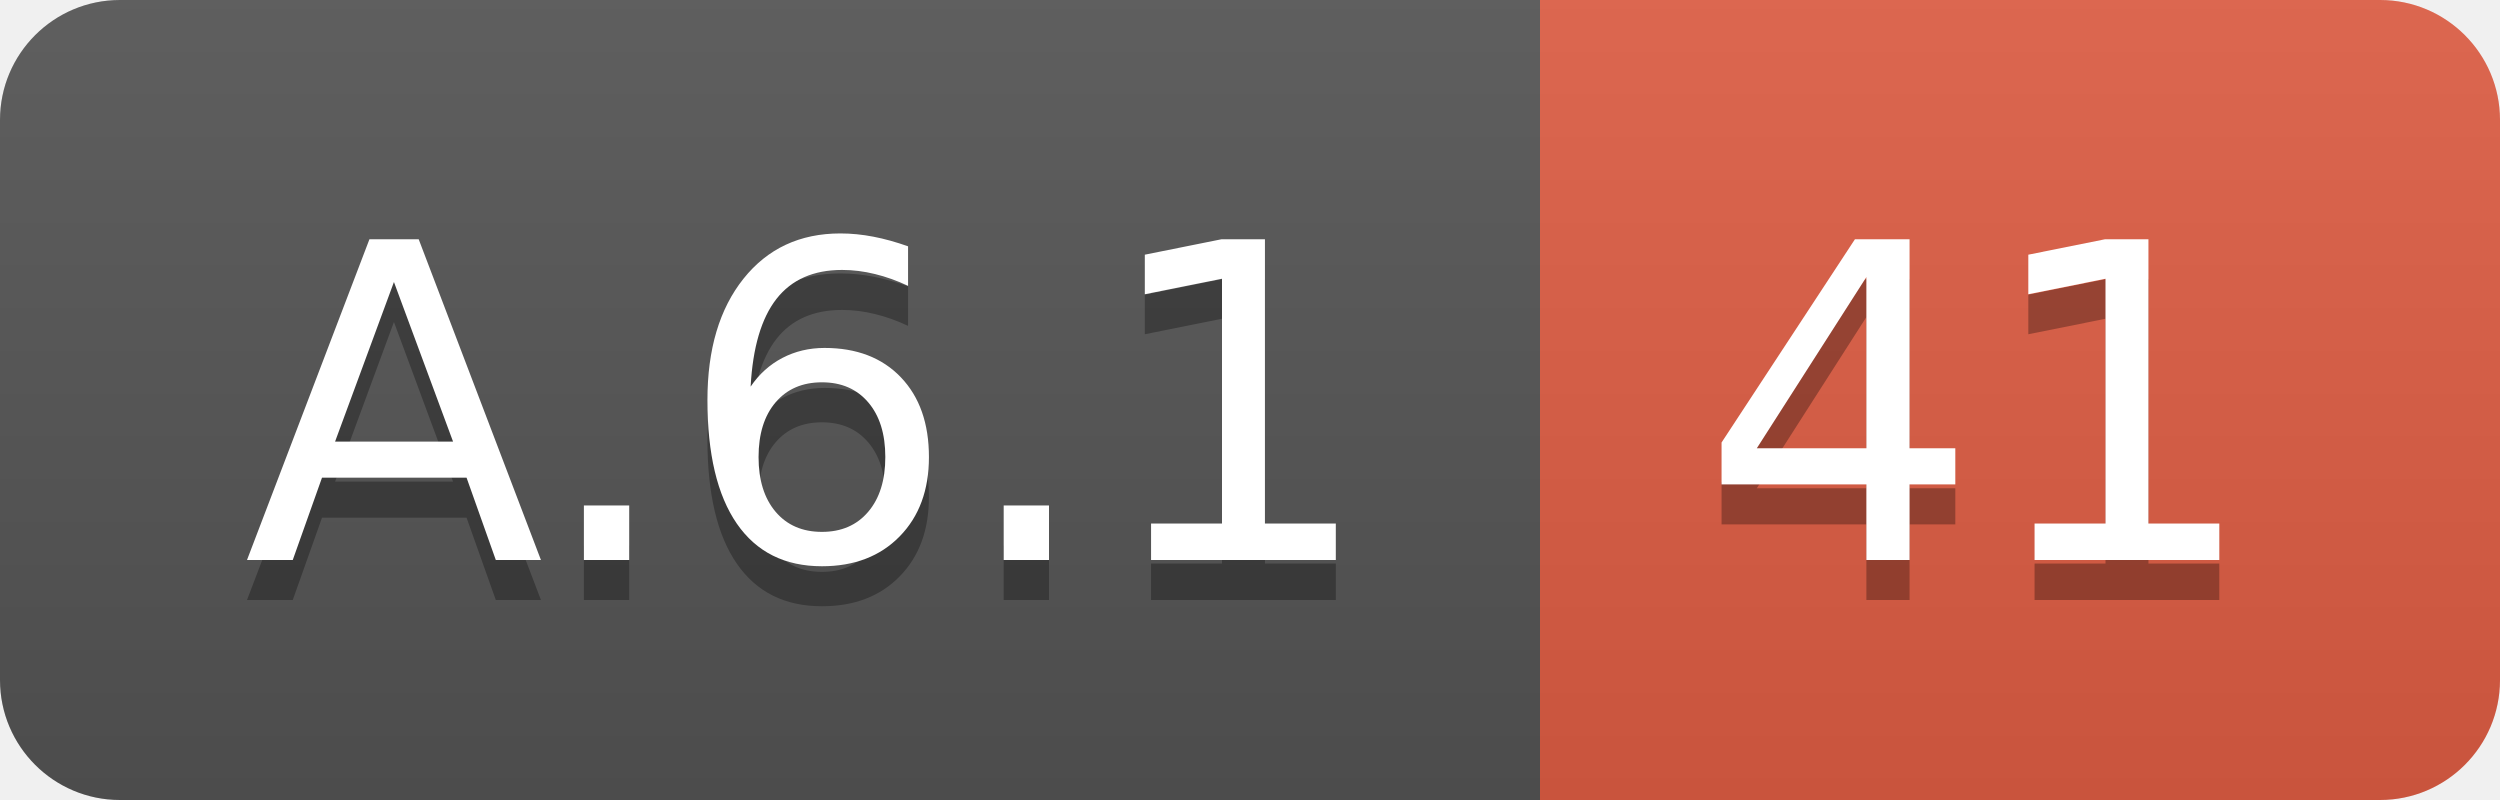
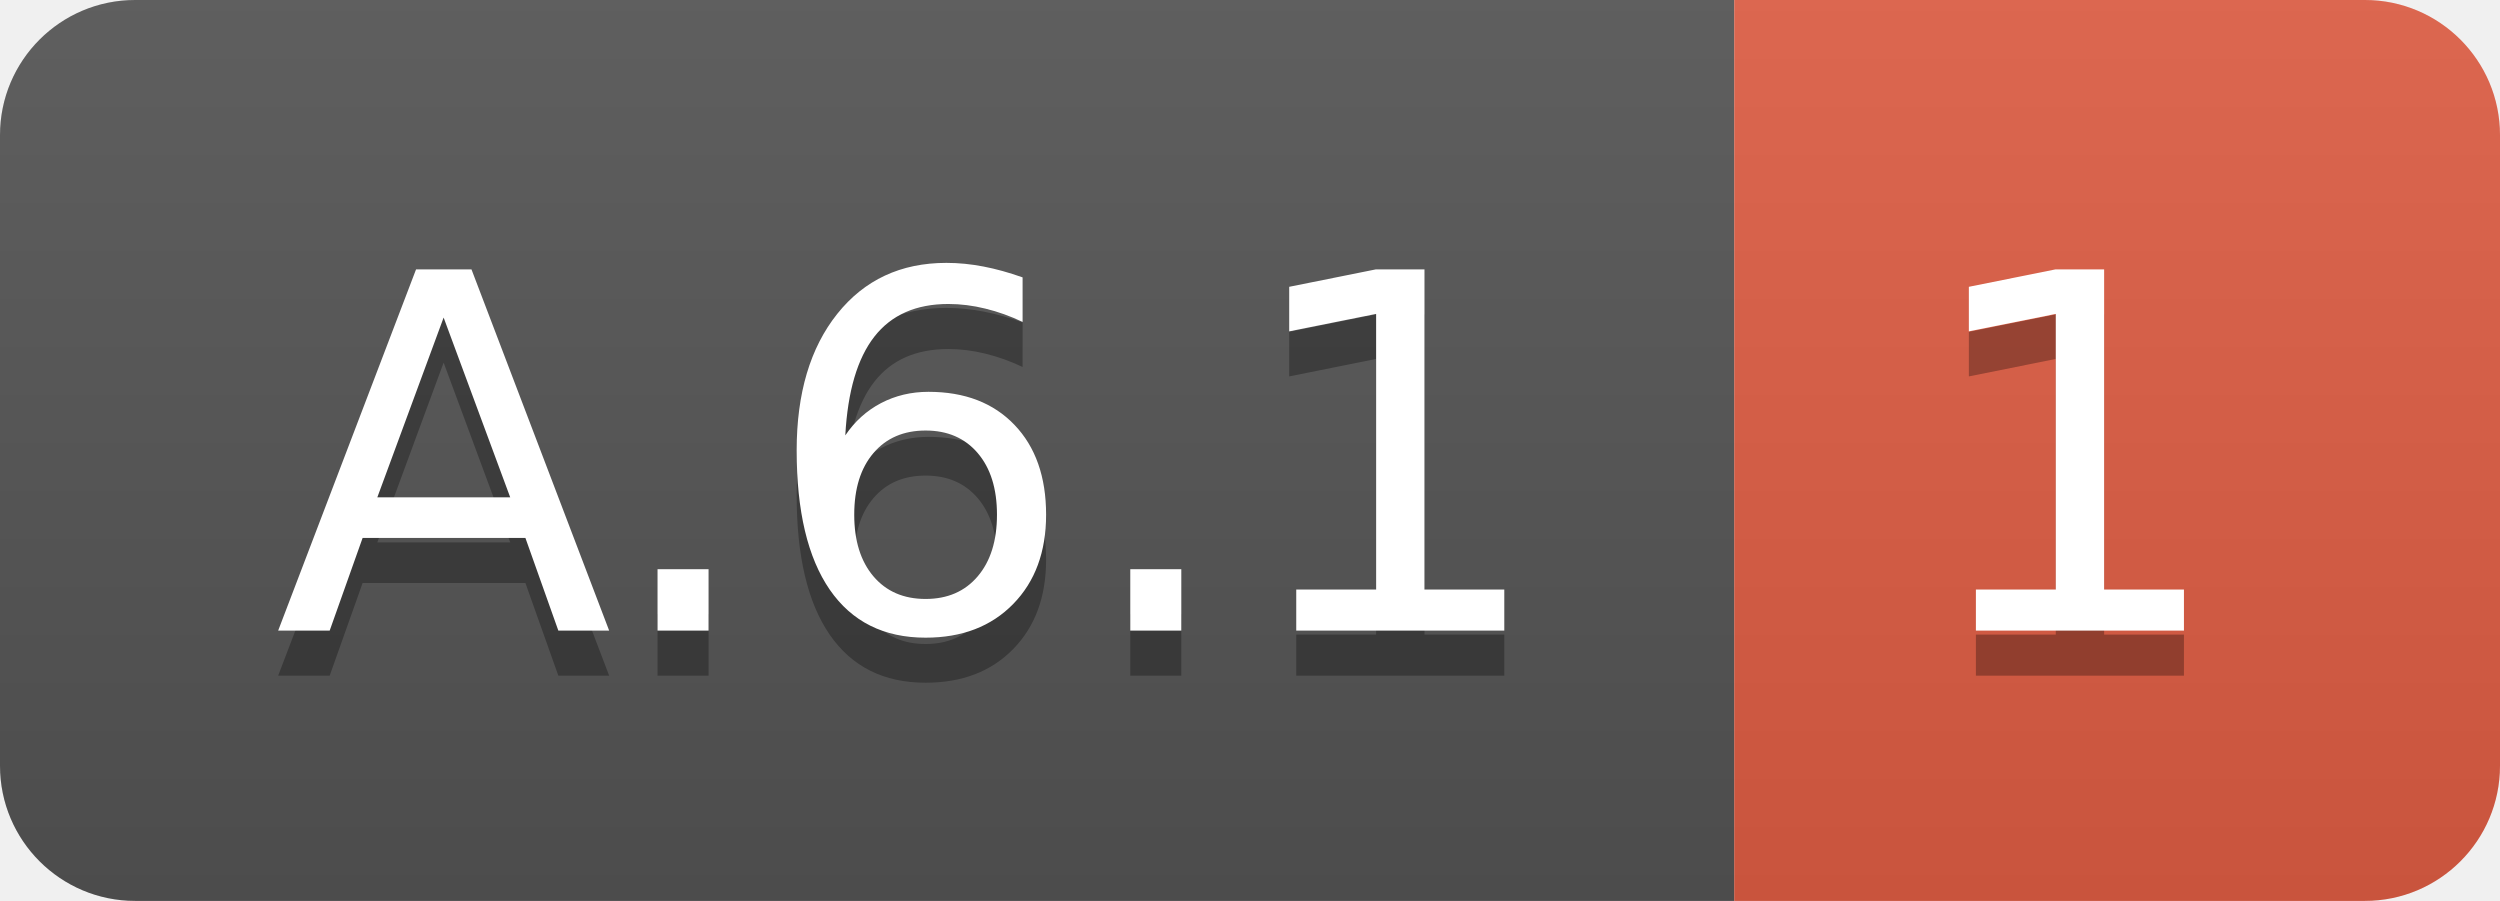
- <svg xmlns="http://www.w3.org/2000/svg" width="62.5" height="20">
+ <svg xmlns="http://www.w3.org/2000/svg" width="55.5" height="20">
  <linearGradient id="smooth" x2="0" y2="100%">
    <stop offset="0" stop-color="#bbb" stop-opacity=".1" />
    <stop offset="1" stop-opacity=".1" />
  </linearGradient>
  <clipPath id="round">
-     <rect width="62.5" height="20" rx="3" fill="#fff" />
+     <rect width="55.5" height="20" rx="3" fill="#fff" />
  </clipPath>
  <g clip-path="url(#round)">
    <rect width="38.5" height="20" fill="#555" />
-     <rect x="38.5" width="24.0" height="20" fill="#e05d44" />
-     <rect width="62.5" height="20" fill="url(#smooth)" />
+     <rect x="38.5" width="17.0" height="20" fill="#e05d44" />
+     <rect width="55.5" height="20" fill="url(#smooth)" />
  </g>
  <g fill="#fff" text-anchor="middle" font-family="DejaVu Sans,Verdana,Geneva,sans-serif" font-size="110">
    <text x="202.5" y="150" fill="#010101" fill-opacity=".3" transform="scale(0.1)" textLength="285.0" lengthAdjust="spacing">A.6.1</text>
    <text x="202.5" y="140" transform="scale(0.1)" textLength="285.0" lengthAdjust="spacing">A.6.1</text>
-     <text x="495.0" y="150" fill="#010101" fill-opacity=".3" transform="scale(0.1)" textLength="140.0" lengthAdjust="spacing">41</text>
-     <text x="495.0" y="140" transform="scale(0.1)" textLength="140.0" lengthAdjust="spacing">41</text>
+     <text x="460.0" y="150" fill="#010101" fill-opacity=".3" transform="scale(0.1)" textLength="70.0" lengthAdjust="spacing">1</text>
+     <text x="460.0" y="140" transform="scale(0.1)" textLength="70.0" lengthAdjust="spacing">1</text>
  </g>
</svg>
